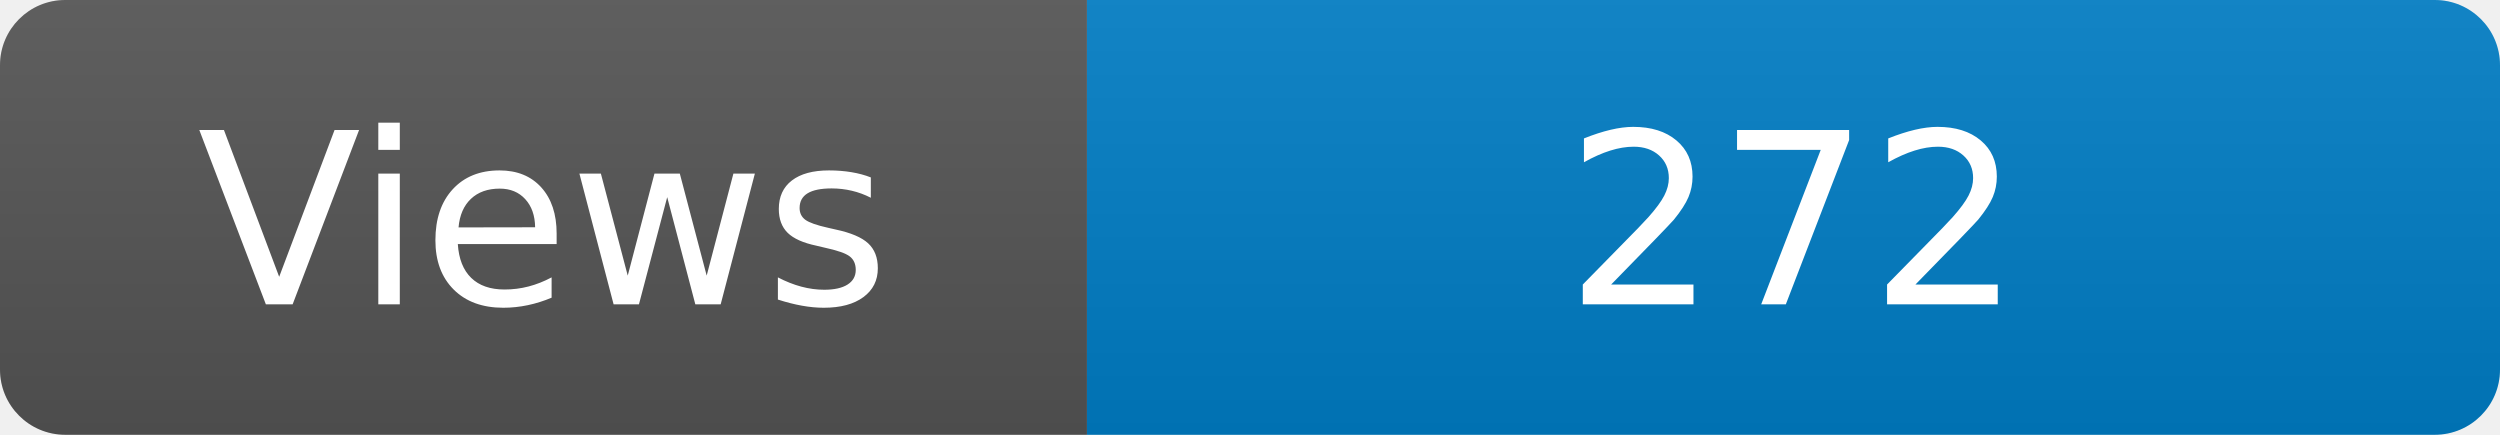
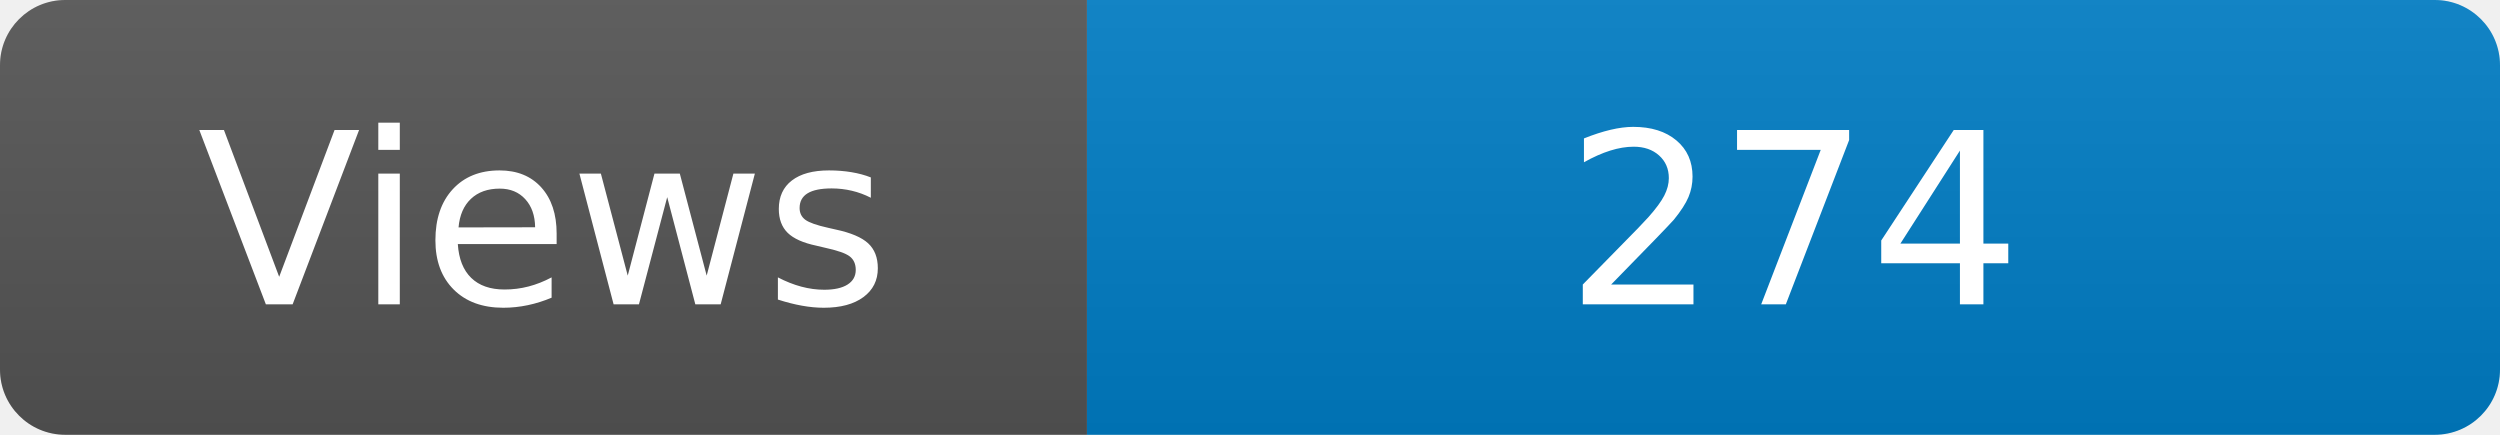
<svg xmlns="http://www.w3.org/2000/svg" width="115" height="20" role="img" aria-label="Maintained?: yes">
  <linearGradient id="s" x2="0" y2="100%">
    <stop offset="0" stop-color="#bbb" stop-opacity=".1" />
    <stop offset="1" stop-opacity=".1" />
  </linearGradient>
  <clipPath id="r">
    <rect width="115" height="20" rx="3" fill="#fff" />
  </clipPath>
  <g clip-path="url(#r)">
    <rect width="50" height="20" fill="#555" />
    <rect x="50" width="160" height="20" fill="#007ec6" />
    <rect width="115" height="20" fill="url(#s)" />
  </g>
  <g fill="#fff" text-anchor="middle" font-family="Verdana,Geneva,DejaVu Sans,sans-serif" font-size="110">
    <text x="250" y="140" transform="scale(.1)" fill="#fff">Views</text>
-     <text x="825" y="140" transform="scale(.1)" fill="#fff">272</text>
+     <text x="825" y="140" transform="scale(.1)" fill="#fff">274</text>
  </g>
</svg>
